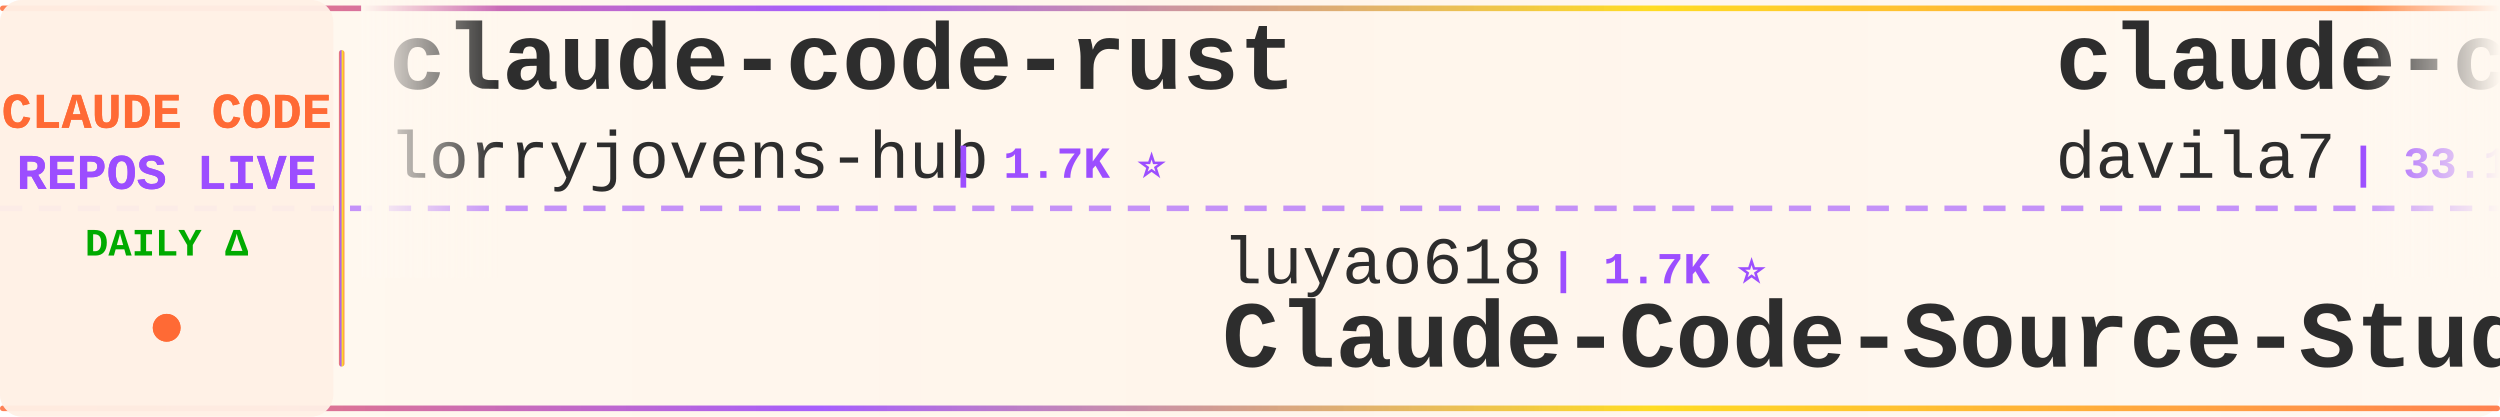
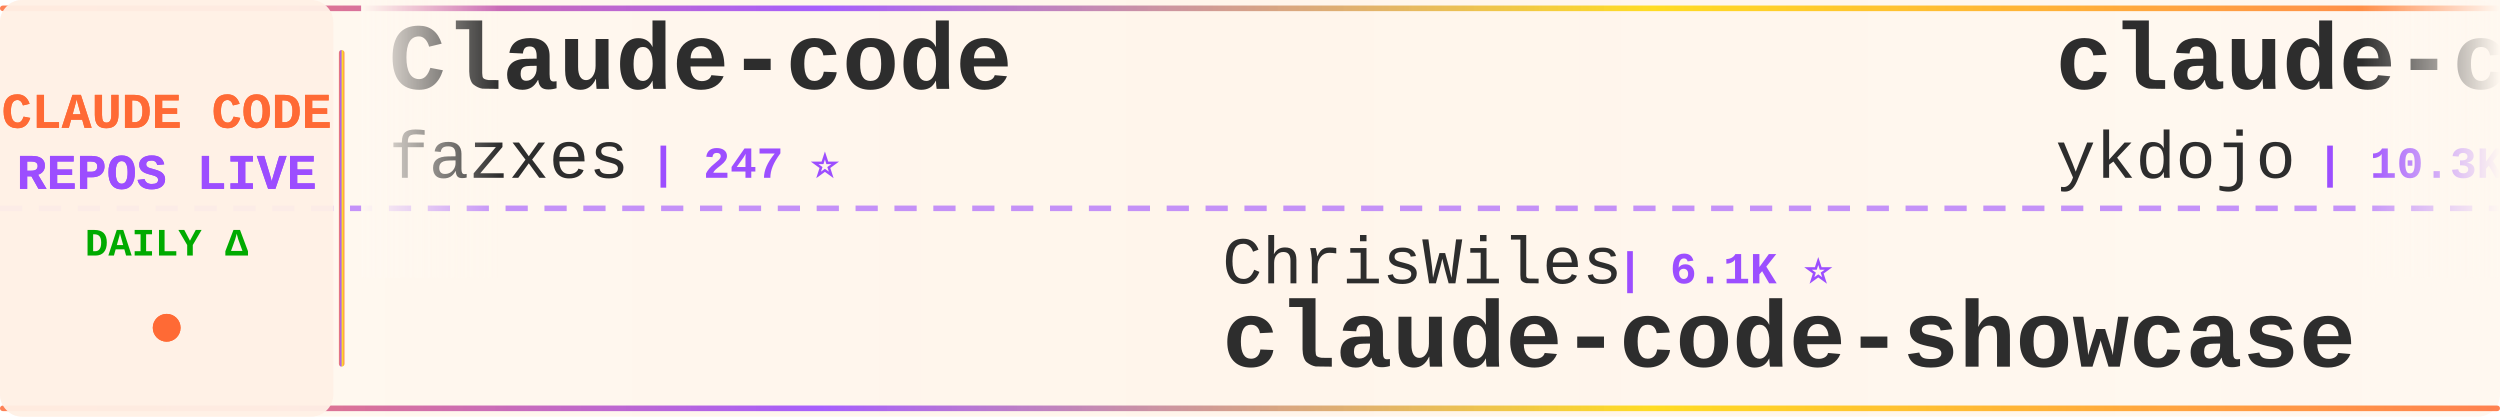
<svg xmlns="http://www.w3.org/2000/svg" width="900" height="150">
  <defs>
    <linearGradient id="tickerBg" x1="0%" y1="0%" x2="100%" y2="0%">
      <stop offset="0%" style="stop-color:#fff8f0;stop-opacity:0.98" />
      <stop offset="50%" style="stop-color:#fff5eb;stop-opacity:1" />
      <stop offset="100%" style="stop-color:#fff8f0;stop-opacity:0.98" />
    </linearGradient>
    <linearGradient id="borderGrad" x1="0%" y1="0%" x2="100%" y2="0%">
      <stop offset="0%" style="stop-color:#FF6B35;stop-opacity:0.85">
        <animate attributeName="stop-opacity" values="0.85;1;0.85" dur="2s" repeatCount="indefinite" />
      </stop>
      <stop offset="33%" style="stop-color:#9C4EFF;stop-opacity:0.9">
        <animate attributeName="stop-opacity" values="0.9;1;0.9" dur="2.2s" repeatCount="indefinite" />
      </stop>
      <stop offset="66%" style="stop-color:#FFD700;stop-opacity:0.85">
        <animate attributeName="stop-opacity" values="0.85;1;0.85" dur="1.8s" repeatCount="indefinite" />
      </stop>
      <stop offset="100%" style="stop-color:#FF6B35;stop-opacity:0.85">
        <animate attributeName="stop-opacity" values="0.85;1;0.85" dur="2s" repeatCount="indefinite" />
      </stop>
    </linearGradient>
    <filter id="textGlow">
      <feGaussianBlur stdDeviation="0.15" result="coloredBlur" />
      <feMerge>
        <feMergeNode in="coloredBlur" />
        <feMergeNode in="SourceGraphic" />
      </feMerge>
    </filter>
    <filter id="metricGlow">
      <feGaussianBlur stdDeviation="0.2" result="coloredBlur" />
      <feMerge>
        <feMergeNode in="coloredBlur" />
        <feMergeNode in="SourceGraphic" />
      </feMerge>
    </filter>
    <linearGradient id="leftFade" x1="0%" y1="0%" x2="100%" y2="0%">
      <stop offset="0%" style="stop-color:#fff8f0;stop-opacity:1" />
      <stop offset="100%" style="stop-color:#fff8f0;stop-opacity:0" />
    </linearGradient>
    <linearGradient id="rightFade" x1="0%" y1="0%" x2="100%" y2="0%">
      <stop offset="0%" style="stop-color:#fff8f0;stop-opacity:0" />
      <stop offset="100%" style="stop-color:#fff8f0;stop-opacity:1" />
    </linearGradient>
  </defs>
  <rect width="900" height="150" fill="url(#tickerBg)" rx="8" />
  <rect x="0" y="2" width="900" height="2" fill="url(#borderGrad)" rx="1" />
  <rect x="0" y="146" width="900" height="2" fill="url(#borderGrad)" rx="1" />
  <line x1="0" y1="75" x2="900" y2="75" stroke="#9C4EFF" stroke-width="2" stroke-dasharray="8 6" opacity="0.6" />
  <rect x="0" y="0" width="120" height="150" fill="#fff0e6" opacity="0.95" rx="8" />
  <text x="60" y="46" font-family="'Courier New', monospace" font-size="18" font-weight="bold" fill="#FF6B35" text-anchor="middle" filter="url(#textGlow)">
    CLAUDE CODE
  </text>
  <text x="60" y="68" font-family="'Courier New', monospace" font-size="18" font-weight="bold" fill="#9C4EFF" text-anchor="middle" filter="url(#textGlow)">
    REPOS LIVE
  </text>
  <text x="60" y="92" font-family="'Courier New', monospace" font-size="14" font-weight="bold" fill="#00aa00" text-anchor="middle">
    DAILY Δ
  </text>
  <circle cx="60" cy="118" r="5" fill="#FF6B35" filter="url(#metricGlow)">
    <animate attributeName="r" values="4;6;4" dur="1.5s" repeatCount="indefinite" />
    <animate attributeName="opacity" values="0.6;1;0.6" dur="1.5s" repeatCount="indefinite" />
  </circle>
  <rect x="122" y="18" width="2" height="114" fill="url(#borderGrad)" rx="1" />
  <clipPath id="tickerClip">
    <rect x="130" y="0" width="770" height="150" />
  </clipPath>
  <g clip-path="url(#tickerClip)">
    <g id="tickerItems">
      <animateTransform attributeName="transform" attributeType="XML" type="translate" from="0 0" to="-3000 0" dur="54s" repeatCount="indefinite" />
      <g transform="translate(0, 0)">
-         <text x="140" y="32" font-family="'Courier New', monospace" font-size="34" font-weight="bold" fill="#2d2d2d">claude-code-rust</text>
-         <text x="140" y="64" font-family="'Courier New', monospace" font-size="24" font-weight="normal" fill="#2d2d2d" opacity="1.0">lorryjovens-hub</text>
-         <text x="342" y="64" font-family="'Courier New', monospace" font-size="16" font-weight="bold" fill="#9C4EFF"> | 1.7K ⭐</text>
+         <text x="140" y="32" font-family="'Courier New', monospace" font-size="34" font-weight="bold" fill="#2d2d2d">Claude-code</text>
+         <text x="140" y="64" font-family="'Courier New', monospace" font-size="24" font-weight="normal" fill="#2d2d2d" opacity="1.0">fazxes</text>
+         <text x="234" y="64" font-family="'Courier New', monospace" font-size="16" font-weight="bold" fill="#9C4EFF"> | 247 ⭐</text>
      </g>
      <g transform="translate(300, 0)">
-         <text x="140" y="102" font-family="'Courier New', monospace" font-size="24" font-weight="normal" fill="#2d2d2d" opacity="1.0">luyao618</text>
-         <text x="258" y="102" font-family="'Courier New', monospace" font-size="16" font-weight="bold" fill="#9C4EFF"> | 1.7K ⭐</text>
-         <text x="140" y="132" font-family="'Courier New', monospace" font-size="34" font-weight="bold" fill="#2d2d2d">Claude-Code-Source-Study</text>
+         <text x="140" y="102" font-family="'Courier New', monospace" font-size="24" font-weight="normal" fill="#2d2d2d" opacity="1.0">ChrisWiles</text>
+         <text x="282" y="102" font-family="'Courier New', monospace" font-size="16" font-weight="bold" fill="#9C4EFF"> | 6.1K ⭐</text>
+         <text x="140" y="132" font-family="'Courier New', monospace" font-size="34" font-weight="bold" fill="#2d2d2d">claude-code-showcase</text>
      </g>
      <g transform="translate(600, 0)">
-         <text x="140" y="32" font-family="'Courier New', monospace" font-size="34" font-weight="bold" fill="#2d2d2d">claude-code-templates</text>
-         <text x="140" y="64" font-family="'Courier New', monospace" font-size="24" font-weight="normal" fill="#2d2d2d" opacity="1.0">davila7</text>
-         <text x="246" y="64" font-family="'Courier New', monospace" font-size="16" font-weight="bold" fill="#9C4EFF"> | 33.1K ⭐ +8</text>
+         <text x="140" y="32" font-family="'Courier New', monospace" font-size="34" font-weight="bold" fill="#2d2d2d">claude-code-tips</text>
+         <text x="140" y="64" font-family="'Courier New', monospace" font-size="24" font-weight="normal" fill="#2d2d2d" opacity="1.0">ykdojo</text>
+         <text x="234" y="64" font-family="'Courier New', monospace" font-size="16" font-weight="bold" fill="#9C4EFF"> | 10.3K ⭐ -1</text>
      </g>
      <g transform="translate(900, 0)">
-         <text x="140" y="102" font-family="'Courier New', monospace" font-size="24" font-weight="normal" fill="#2d2d2d" opacity="1.0">edmund-io</text>
-         <text x="270" y="102" font-family="'Courier New', monospace" font-size="16" font-weight="bold" fill="#9C4EFF"> | 1.5K ⭐</text>
-         <text x="140" y="132" font-family="'Courier New', monospace" font-size="34" font-weight="bold" fill="#2d2d2d">edmunds-claude-code</text>
+         <text x="140" y="102" font-family="'Courier New', monospace" font-size="24" font-weight="normal" fill="#2d2d2d" opacity="1.0">ding113</text>
+         <text x="246" y="102" font-family="'Courier New', monospace" font-size="16" font-weight="bold" fill="#9C4EFF"> | 3.4K ⭐</text>
+         <text x="140" y="132" font-family="'Courier New', monospace" font-size="34" font-weight="bold" fill="#2d2d2d">claude-code-hub</text>
      </g>
      <g transform="translate(1200, 0)">
-         <text x="140" y="32" font-family="'Courier New', monospace" font-size="34" font-weight="bold" fill="#2d2d2d">claude-code-action</text>
-         <text x="140" y="64" font-family="'Courier New', monospace" font-size="24" font-weight="normal" fill="#2d2d2d" opacity="1.0">anthropics</text>
-         <text x="282" y="64" font-family="'Courier New', monospace" font-size="16" font-weight="bold" fill="#9C4EFF"> | 9.8K ⭐ +5</text>
+         <text x="140" y="32" font-family="'Courier New', monospace" font-size="34" font-weight="bold" fill="#2d2d2d">claude-code-settings</text>
+         <text x="140" y="64" font-family="'Courier New', monospace" font-size="24" font-weight="normal" fill="#2d2d2d" opacity="1.0">feiskyer</text>
+         <text x="258" y="64" font-family="'Courier New', monospace" font-size="16" font-weight="bold" fill="#9C4EFF"> | 1.7K ⭐</text>
      </g>
      <g transform="translate(1500, 0)">
-         <text x="140" y="102" font-family="'Courier New', monospace" font-size="24" font-weight="normal" fill="#2d2d2d" opacity="1.0">JrCx7scC</text>
-         <text x="258" y="102" font-family="'Courier New', monospace" font-size="16" font-weight="bold" fill="#9C4EFF"> | 375 ⭐</text>
-         <text x="140" y="132" font-family="'Courier New', monospace" font-size="34" font-weight="bold" fill="#2d2d2d">claude-code-source</text>
+         <text x="140" y="102" font-family="'Courier New', monospace" font-size="24" font-weight="normal" fill="#2d2d2d" opacity="1.0">ChinaSiro</text>
+         <text x="270" y="102" font-family="'Courier New', monospace" font-size="16" font-weight="bold" fill="#9C4EFF"> | 9.7K ⭐</text>
+         <text x="140" y="132" font-family="'Courier New', monospace" font-size="34" font-weight="bold" fill="#2d2d2d">claude-code-sourcemap</text>
      </g>
      <g transform="translate(1800, 0)">
-         <text x="140" y="32" font-family="'Courier New', monospace" font-size="34" font-weight="bold" fill="#2d2d2d">claude-code-security-rev...</text>
-         <text x="140" y="64" font-family="'Courier New', monospace" font-size="24" font-weight="normal" fill="#2d2d2d" opacity="1.0">anthropics</text>
-         <text x="282" y="64" font-family="'Courier New', monospace" font-size="16" font-weight="bold" fill="#9C4EFF"> | 6.7K ⭐ +3</text>
+         <text x="140" y="32" font-family="'Courier New', monospace" font-size="34" font-weight="bold" fill="#2d2d2d">claude-code-workflows</text>
+         <text x="140" y="64" font-family="'Courier New', monospace" font-size="24" font-weight="normal" fill="#2d2d2d" opacity="1.0">OneRedOak</text>
+         <text x="270" y="64" font-family="'Courier New', monospace" font-size="16" font-weight="bold" fill="#9C4EFF"> | 3.9K ⭐</text>
      </g>
      <g transform="translate(2100, 0)">
-         <text x="140" y="102" font-family="'Courier New', monospace" font-size="24" font-weight="normal" fill="#2d2d2d" opacity="1.0">affaan-m</text>
-         <text x="258" y="102" font-family="'Courier New', monospace" font-size="16" font-weight="bold" fill="#9C4EFF"> | 296.5K ⭐ +287</text>
-         <text x="140" y="132" font-family="'Courier New', monospace" font-size="34" font-weight="bold" fill="#2d2d2d">ECC</text>
+         <text x="140" y="102" font-family="'Courier New', monospace" font-size="24" font-weight="normal" fill="#2d2d2d" opacity="1.0">xu-xiang</text>
+         <text x="258" y="102" font-family="'Courier New', monospace" font-size="16" font-weight="bold" fill="#9C4EFF"> | 2.0K ⭐ +1</text>
+         <text x="140" y="132" font-family="'Courier New', monospace" font-size="34" font-weight="bold" fill="#2d2d2d">everything-claude-code-z...</text>
      </g>
      <g transform="translate(2400, 0)">
-         <text x="140" y="32" font-family="'Courier New', monospace" font-size="34" font-weight="bold" fill="#2d2d2d">awesome-claude-code-suba...</text>
-         <text x="140" y="64" font-family="'Courier New', monospace" font-size="24" font-weight="normal" fill="#2d2d2d" opacity="1.0">VoltAgent</text>
-         <text x="270" y="64" font-family="'Courier New', monospace" font-size="16" font-weight="bold" fill="#9C4EFF"> | 26.3K ⭐ +12</text>
+         <text x="140" y="32" font-family="'Courier New', monospace" font-size="34" font-weight="bold" fill="#2d2d2d">claude-code-source</text>
+         <text x="140" y="64" font-family="'Courier New', monospace" font-size="24" font-weight="normal" fill="#2d2d2d" opacity="1.0">JrCx7scC</text>
+         <text x="258" y="64" font-family="'Courier New', monospace" font-size="16" font-weight="bold" fill="#9C4EFF"> | 375 ⭐</text>
      </g>
      <g transform="translate(2700, 0)">
-         <text x="140" y="102" font-family="'Courier New', monospace" font-size="24" font-weight="normal" fill="#2d2d2d" opacity="1.0">OrcaWhisper</text>
-         <text x="294" y="102" font-family="'Courier New', monospace" font-size="16" font-weight="bold" fill="#9C4EFF"> | 106 ⭐</text>
-         <text x="140" y="132" font-family="'Courier New', monospace" font-size="34" font-weight="bold" fill="#2d2d2d">Claude-Code</text>
+         <text x="140" y="102" font-family="'Courier New', monospace" font-size="24" font-weight="normal" fill="#2d2d2d" opacity="1.0">pedrohcgs</text>
+         <text x="270" y="102" font-family="'Courier New', monospace" font-size="16" font-weight="bold" fill="#9C4EFF"> | 1.7K ⭐</text>
+         <text x="140" y="132" font-family="'Courier New', monospace" font-size="34" font-weight="bold" fill="#2d2d2d">claude-code-my-workflow</text>
      </g>
      <g transform="translate(3000, 0)">
-         <text x="140" y="32" font-family="'Courier New', monospace" font-size="34" font-weight="bold" fill="#2d2d2d">claude-code-rust</text>
-         <text x="140" y="64" font-family="'Courier New', monospace" font-size="24" font-weight="normal" fill="#2d2d2d" opacity="1.0">lorryjovens-hub</text>
-         <text x="342" y="64" font-family="'Courier New', monospace" font-size="16" font-weight="bold" fill="#9C4EFF"> | 1.7K ⭐</text>
+         <text x="140" y="32" font-family="'Courier New', monospace" font-size="34" font-weight="bold" fill="#2d2d2d">Claude-code</text>
+         <text x="140" y="64" font-family="'Courier New', monospace" font-size="24" font-weight="normal" fill="#2d2d2d" opacity="1.0">fazxes</text>
+         <text x="234" y="64" font-family="'Courier New', monospace" font-size="16" font-weight="bold" fill="#9C4EFF"> | 247 ⭐</text>
      </g>
      <g transform="translate(3300, 0)">
-         <text x="140" y="102" font-family="'Courier New', monospace" font-size="24" font-weight="normal" fill="#2d2d2d" opacity="1.0">luyao618</text>
-         <text x="258" y="102" font-family="'Courier New', monospace" font-size="16" font-weight="bold" fill="#9C4EFF"> | 1.7K ⭐</text>
-         <text x="140" y="132" font-family="'Courier New', monospace" font-size="34" font-weight="bold" fill="#2d2d2d">Claude-Code-Source-Study</text>
+         <text x="140" y="102" font-family="'Courier New', monospace" font-size="24" font-weight="normal" fill="#2d2d2d" opacity="1.0">ChrisWiles</text>
+         <text x="282" y="102" font-family="'Courier New', monospace" font-size="16" font-weight="bold" fill="#9C4EFF"> | 6.1K ⭐</text>
+         <text x="140" y="132" font-family="'Courier New', monospace" font-size="34" font-weight="bold" fill="#2d2d2d">claude-code-showcase</text>
      </g>
      <g transform="translate(3600, 0)">
-         <text x="140" y="32" font-family="'Courier New', monospace" font-size="34" font-weight="bold" fill="#2d2d2d">claude-code-templates</text>
-         <text x="140" y="64" font-family="'Courier New', monospace" font-size="24" font-weight="normal" fill="#2d2d2d" opacity="1.0">davila7</text>
-         <text x="246" y="64" font-family="'Courier New', monospace" font-size="16" font-weight="bold" fill="#9C4EFF"> | 33.1K ⭐ +8</text>
+         <text x="140" y="32" font-family="'Courier New', monospace" font-size="34" font-weight="bold" fill="#2d2d2d">claude-code-tips</text>
+         <text x="140" y="64" font-family="'Courier New', monospace" font-size="24" font-weight="normal" fill="#2d2d2d" opacity="1.0">ykdojo</text>
+         <text x="234" y="64" font-family="'Courier New', monospace" font-size="16" font-weight="bold" fill="#9C4EFF"> | 10.3K ⭐ -1</text>
      </g>
      <g transform="translate(3900, 0)">
-         <text x="140" y="102" font-family="'Courier New', monospace" font-size="24" font-weight="normal" fill="#2d2d2d" opacity="1.0">edmund-io</text>
-         <text x="270" y="102" font-family="'Courier New', monospace" font-size="16" font-weight="bold" fill="#9C4EFF"> | 1.5K ⭐</text>
-         <text x="140" y="132" font-family="'Courier New', monospace" font-size="34" font-weight="bold" fill="#2d2d2d">edmunds-claude-code</text>
+         <text x="140" y="102" font-family="'Courier New', monospace" font-size="24" font-weight="normal" fill="#2d2d2d" opacity="1.0">ding113</text>
+         <text x="246" y="102" font-family="'Courier New', monospace" font-size="16" font-weight="bold" fill="#9C4EFF"> | 3.4K ⭐</text>
+         <text x="140" y="132" font-family="'Courier New', monospace" font-size="34" font-weight="bold" fill="#2d2d2d">claude-code-hub</text>
      </g>
    </g>
  </g>
  <rect x="130" y="0" width="50" height="100" fill="url(#leftFade)" />
  <rect x="850" y="0" width="50" height="100" fill="url(#rightFade)" />
</svg>
